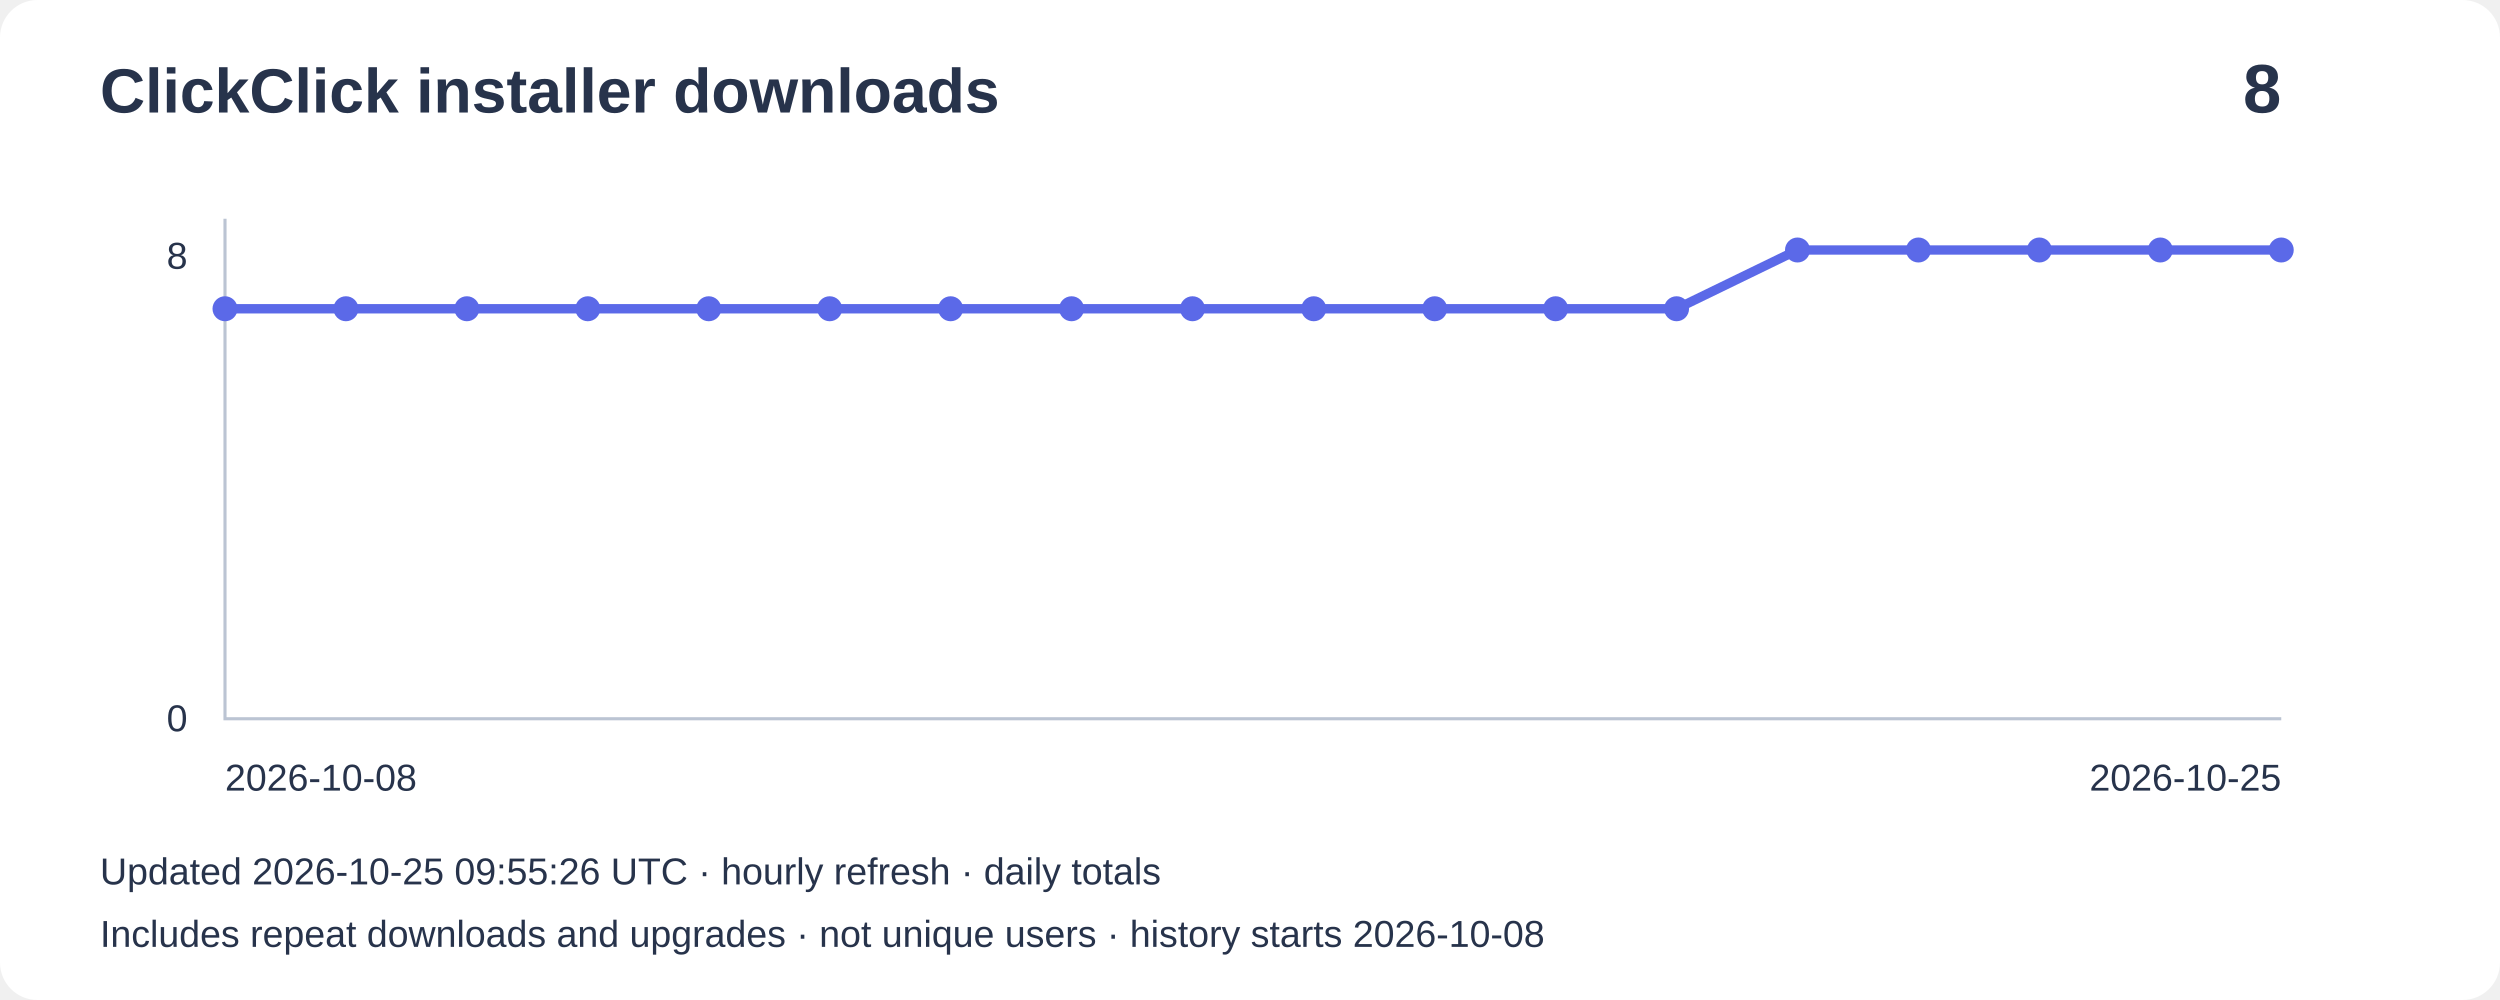
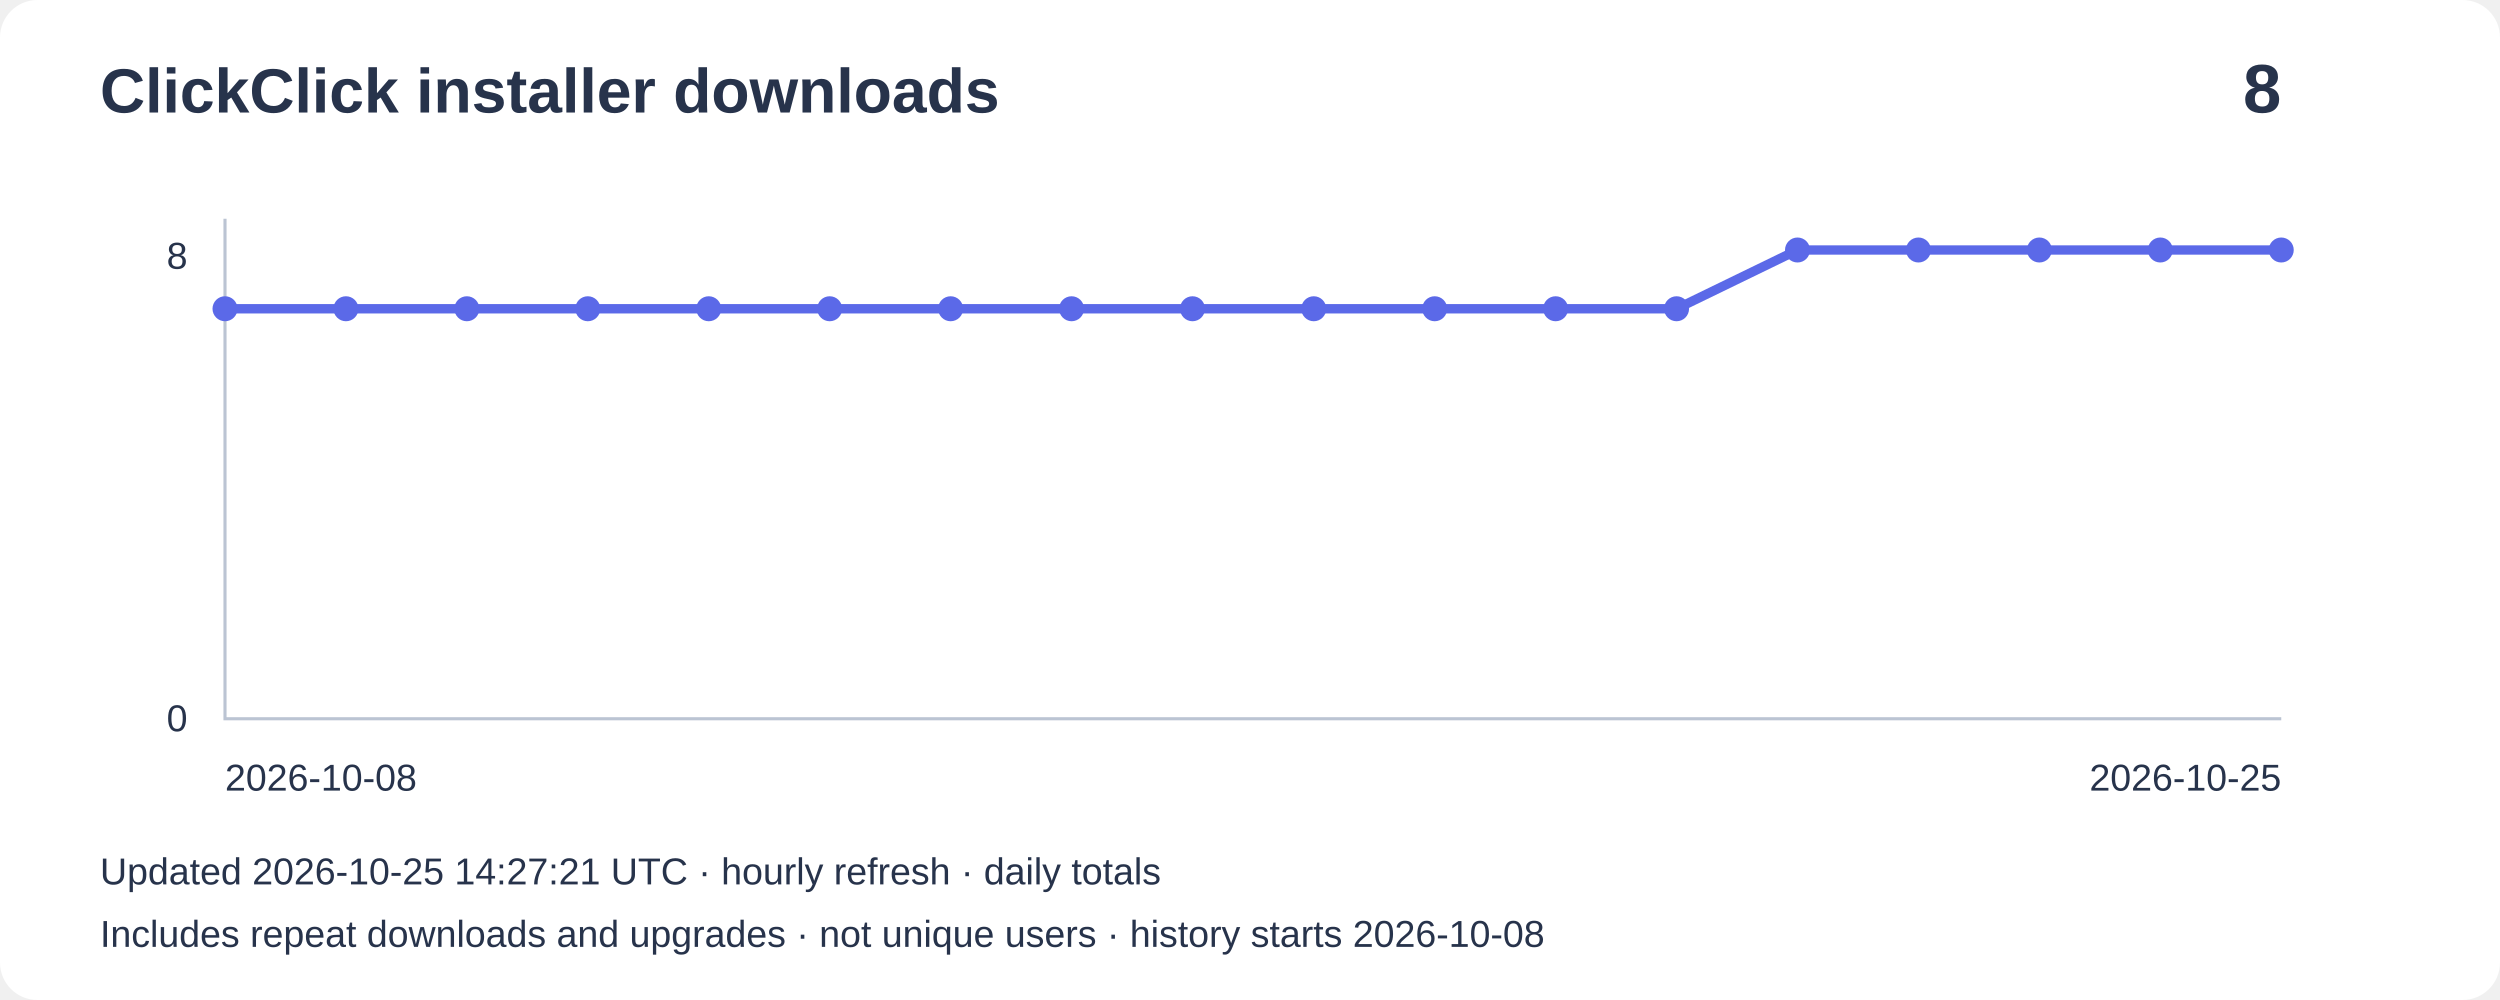
<svg xmlns="http://www.w3.org/2000/svg" width="800" height="320" viewBox="0 0 800 320" role="img" aria-label="Installer downloads: 8">
  <rect width="800" height="320" rx="12" fill="#ffffff" />
  <g font-family="Arial,sans-serif" fill="#27334b">
    <text x="32" y="36" font-size="20" font-weight="bold">ClickClick installer downloads</text>
    <text x="730" y="36" font-size="22" text-anchor="end" font-weight="bold">8</text>
    <path d="M72 70V230H730" fill="none" stroke="#bbc4d3" />
    <text x="60" y="86" text-anchor="end" font-size="12">8</text>
    <text x="60" y="234" text-anchor="end" font-size="12">0</text>
    <polyline points="72.0,98.8 110.7,98.8 149.4,98.8 188.1,98.8 226.8,98.8 265.5,98.8 304.2,98.8 342.9,98.8 381.6,98.8 420.4,98.8 459.1,98.8 497.8,98.8 536.5,98.8 575.2,80.0 613.9,80.0 652.6,80.0 691.3,80.0 730.0,80.0" fill="none" stroke="#5b69e8" stroke-width="3" />
    <circle cx="72.0" cy="98.8" r="4" fill="#5b69e8" />
    <circle cx="110.7" cy="98.8" r="4" fill="#5b69e8" />
    <circle cx="149.4" cy="98.8" r="4" fill="#5b69e8" />
    <circle cx="188.1" cy="98.8" r="4" fill="#5b69e8" />
    <circle cx="226.8" cy="98.8" r="4" fill="#5b69e8" />
    <circle cx="265.5" cy="98.8" r="4" fill="#5b69e8" />
    <circle cx="304.2" cy="98.8" r="4" fill="#5b69e8" />
    <circle cx="342.9" cy="98.8" r="4" fill="#5b69e8" />
    <circle cx="381.6" cy="98.8" r="4" fill="#5b69e8" />
    <circle cx="420.4" cy="98.8" r="4" fill="#5b69e8" />
    <circle cx="459.1" cy="98.8" r="4" fill="#5b69e8" />
    <circle cx="497.8" cy="98.8" r="4" fill="#5b69e8" />
    <circle cx="536.5" cy="98.8" r="4" fill="#5b69e8" />
    <circle cx="575.2" cy="80.0" r="4" fill="#5b69e8" />
    <circle cx="613.9" cy="80.0" r="4" fill="#5b69e8" />
    <circle cx="652.6" cy="80.0" r="4" fill="#5b69e8" />
    <circle cx="691.3" cy="80.0" r="4" fill="#5b69e8" />
    <circle cx="730.0" cy="80.0" r="4" fill="#5b69e8" />
    <text x="72" y="253" font-size="12">2026-10-08</text>
    <text x="730" y="253" text-anchor="end" font-size="12">2026-10-25</text>
-     <text x="32" y="283" font-size="12">Updated 2026-10-25 09:55:26 UTC · hourly refresh · daily totals</text>
+     <text x="32" y="283" font-size="12">Updated 2026-10-25 14:27:21 UTC · hourly refresh · daily totals</text>
    <text x="32" y="303" font-size="12">Includes repeat downloads and upgrades · not unique users · history starts 2026-10-08</text>
  </g>
</svg>
